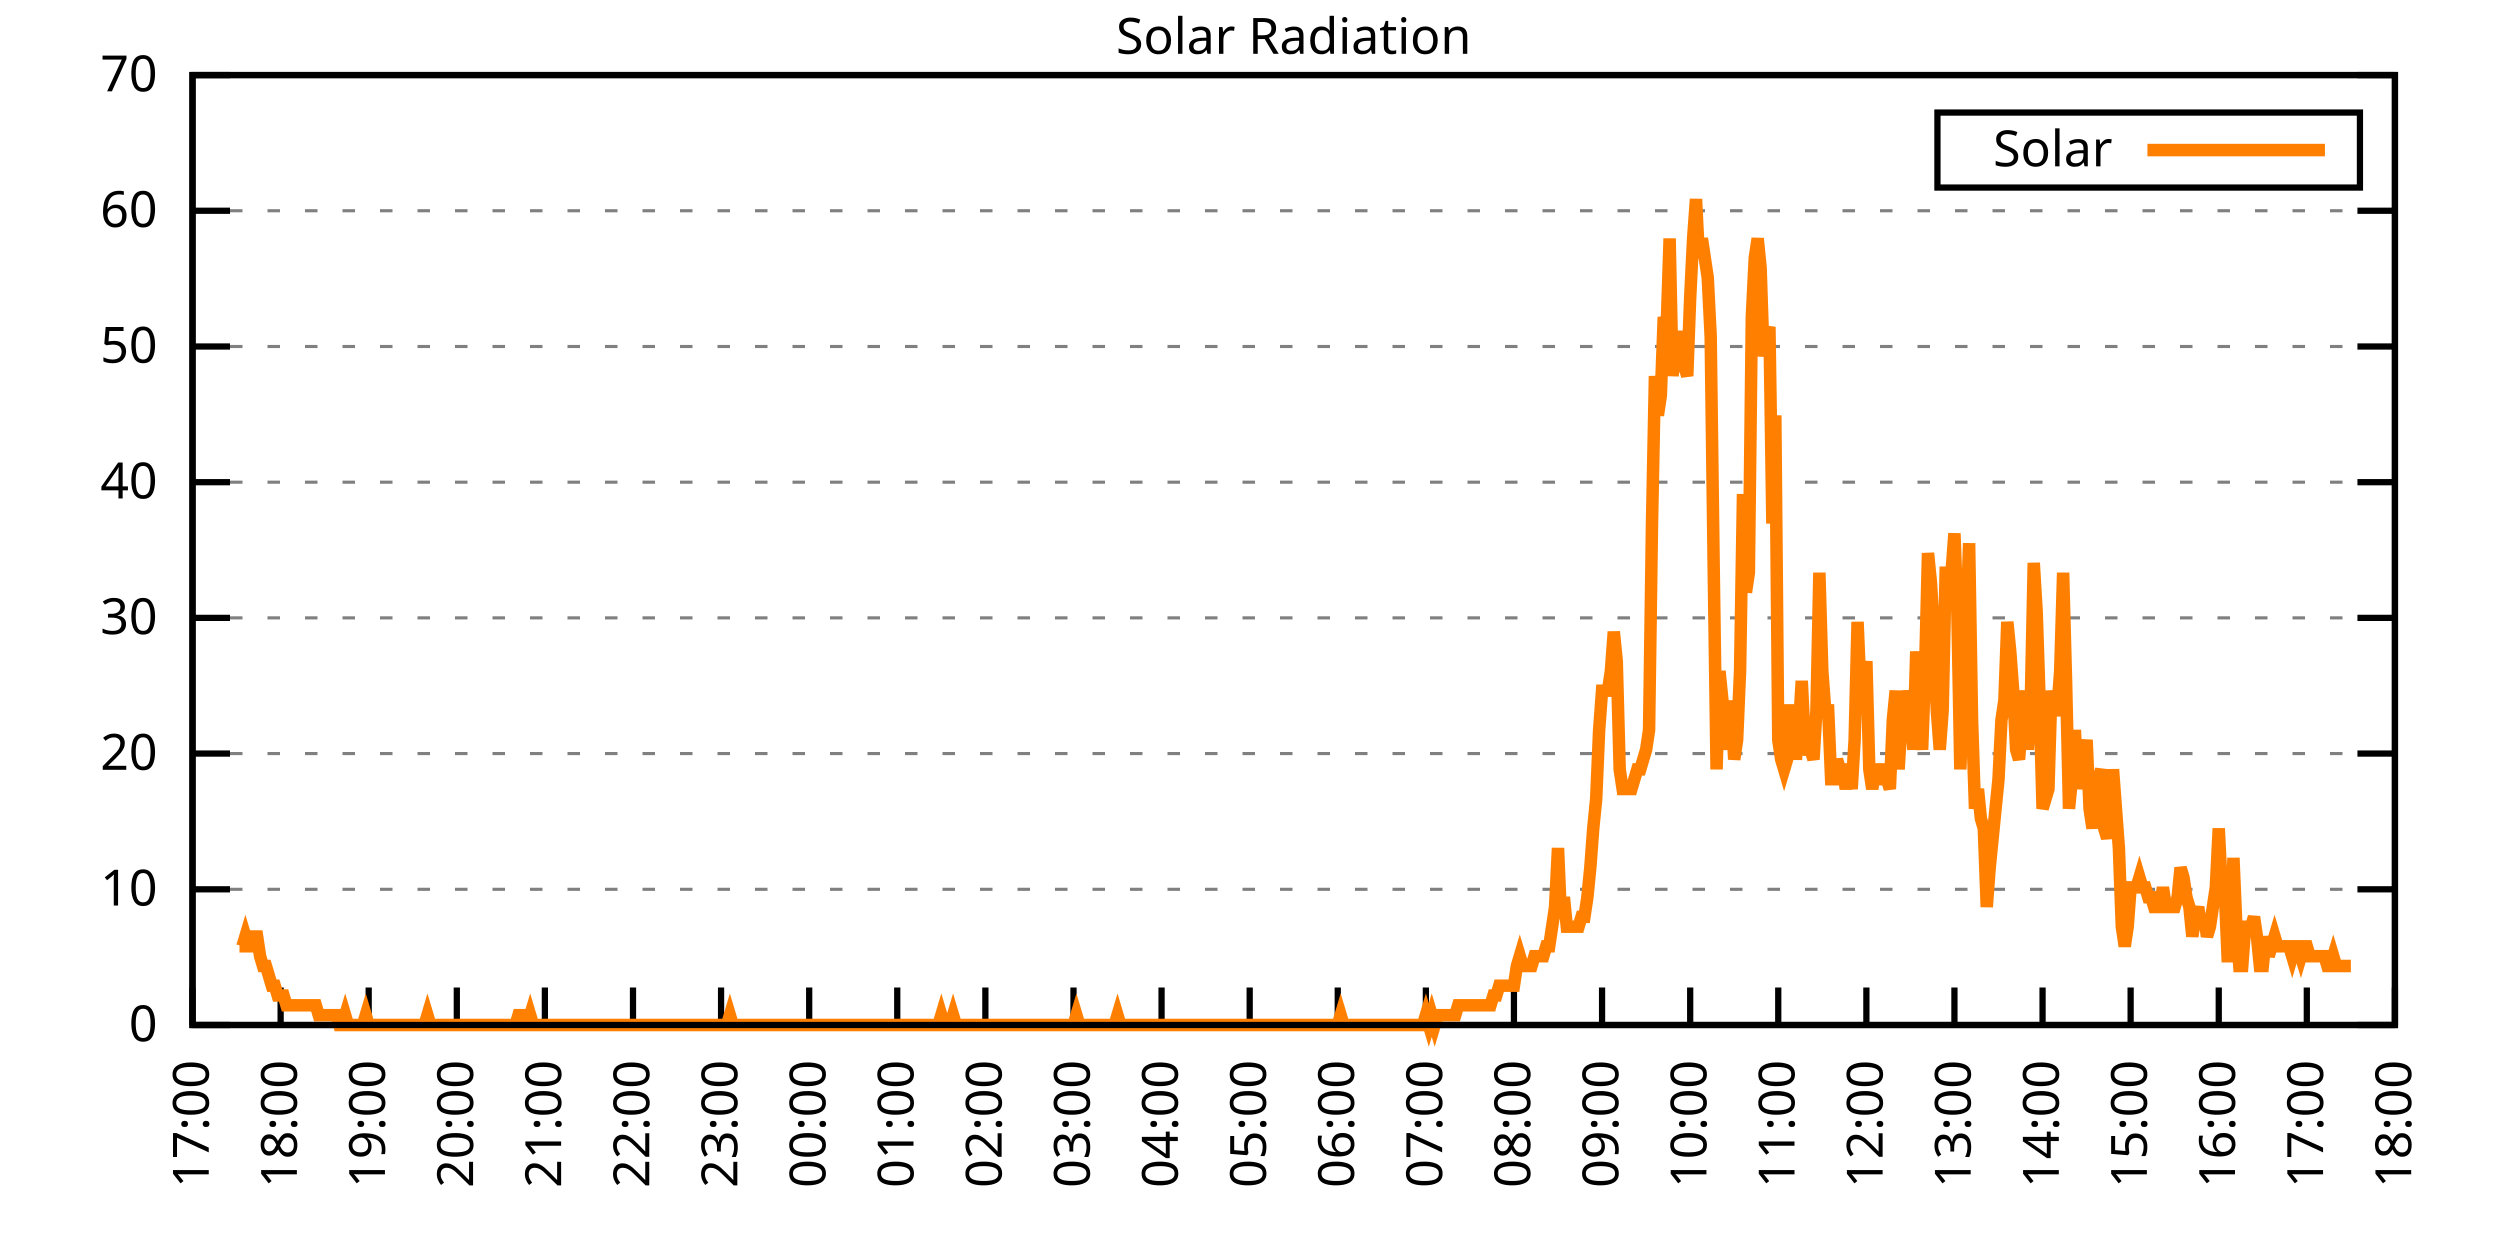
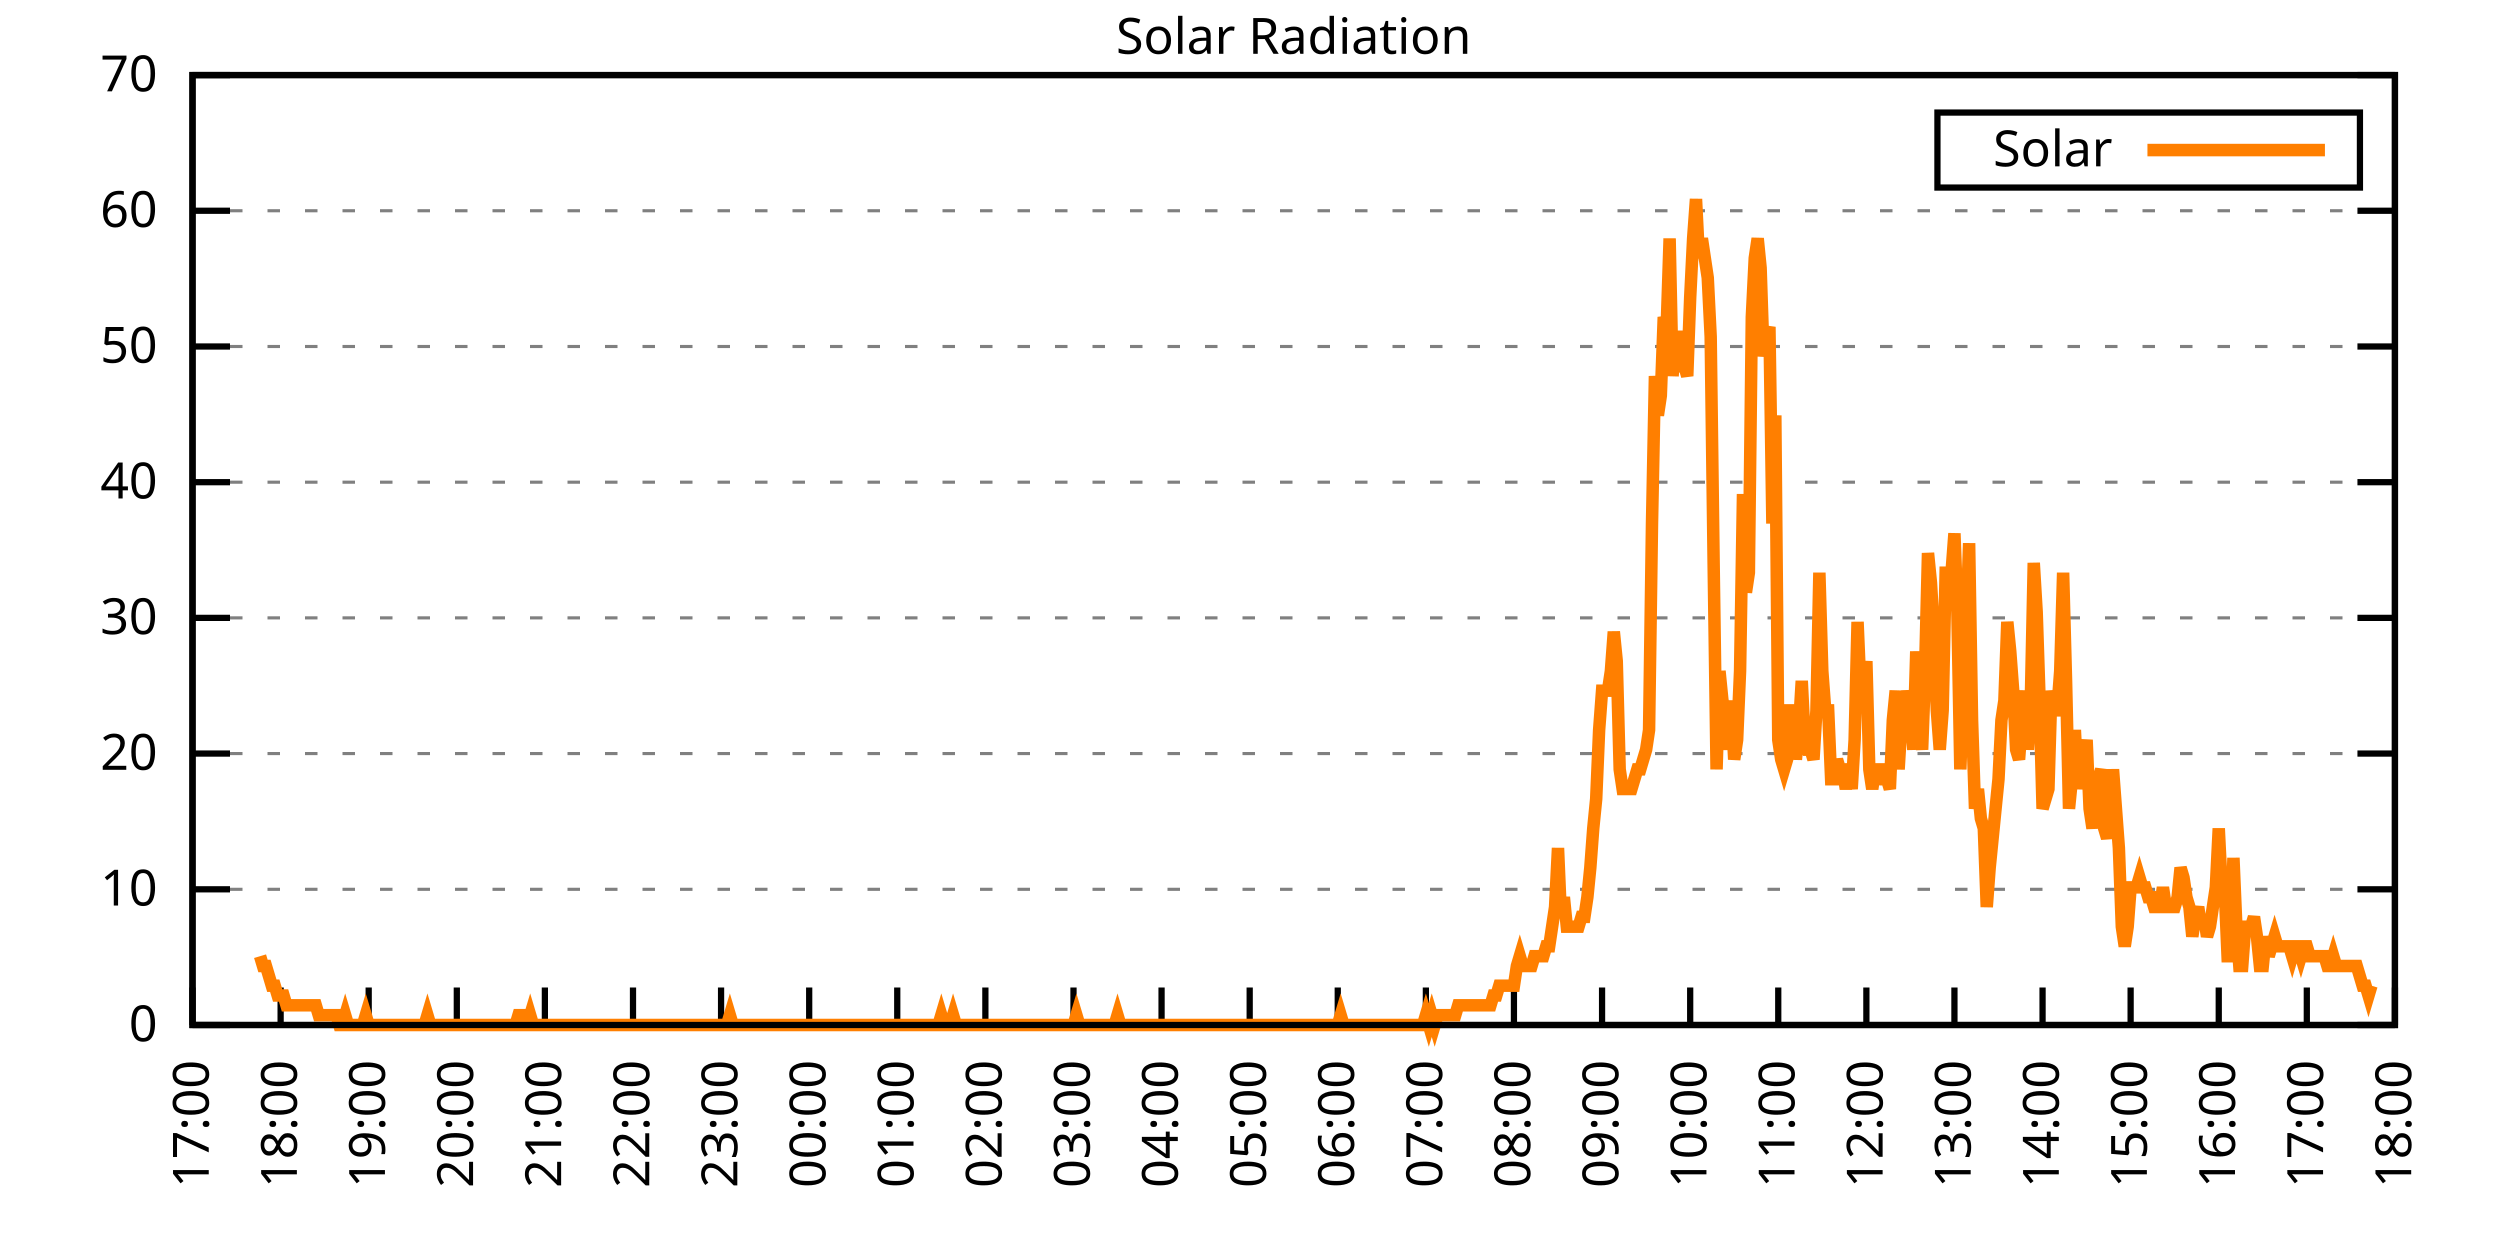
<svg xmlns="http://www.w3.org/2000/svg" xmlns:xlink="http://www.w3.org/1999/xlink" width="400" height="200" viewBox="0 0 400 200">
  <g id="gnuplot_canvas">
    <rect x="0" y="0" width="400" height="200" fill="none" />
    <defs>
      <circle id="gpDot" r="0.5" stroke-width="0.5" stroke="currentColor" />
      <path id="gpPt0" stroke-width="0.333" stroke="currentColor" d="M-1,0 h2 M0,-1 v2" />
      <path id="gpPt1" stroke-width="0.333" stroke="currentColor" d="M-1,-1 L1,1 M1,-1 L-1,1" />
      <path id="gpPt2" stroke-width="0.333" stroke="currentColor" d="M-1,0 L1,0 M0,-1 L0,1 M-1,-1 L1,1 M-1,1 L1,-1" />
      <rect id="gpPt3" stroke-width="0.333" stroke="currentColor" x="-1" y="-1" width="2" height="2" />
      <rect id="gpPt4" stroke-width="0.333" stroke="currentColor" fill="currentColor" x="-1" y="-1" width="2" height="2" />
      <circle id="gpPt5" stroke-width="0.333" stroke="currentColor" cx="0" cy="0" r="1" />
      <use xlink:href="#gpPt5" id="gpPt6" fill="currentColor" stroke="none" />
      <path id="gpPt7" stroke-width="0.333" stroke="currentColor" d="M0,-1.33 L-1.33,0.67 L1.33,0.67 z" />
      <use xlink:href="#gpPt7" id="gpPt8" fill="currentColor" stroke="none" />
      <use xlink:href="#gpPt7" id="gpPt9" stroke="currentColor" transform="rotate(180)" />
      <use xlink:href="#gpPt9" id="gpPt10" fill="currentColor" stroke="none" />
      <use xlink:href="#gpPt3" id="gpPt11" stroke="currentColor" transform="rotate(45)" />
      <use xlink:href="#gpPt11" id="gpPt12" fill="currentColor" stroke="none" />
      <path id="gpPt13" stroke-width="0.333" stroke="currentColor" d="M0,1.330 L1.265,0.411 L0.782,-1.067 L-0.782,-1.076 L-1.265,0.411 z" />
      <use xlink:href="#gpPt13" id="gpPt14" fill="currentColor" stroke="none" />
      <filter id="textbox" filterUnits="objectBoundingBox" x="0" y="0" height="1" width="1">
        <feFlood flood-color="white" flood-opacity="1" result="bgnd" />
        <feComposite in="SourceGraphic" in2="bgnd" operator="atop" />
      </filter>
      <filter id="greybox" filterUnits="objectBoundingBox" x="0" y="0" height="1" width="1">
        <feFlood flood-color="lightgrey" flood-opacity="1" result="grey" />
        <feComposite in="SourceGraphic" in2="grey" operator="atop" />
      </filter>
    </defs>
    <g fill="none" color="white" stroke="currentColor" stroke-width="1.00" stroke-linecap="butt" stroke-linejoin="miter">
</g>
    <g fill="none" color="black" stroke="currentColor" stroke-width="1.00" stroke-linecap="butt" stroke-linejoin="miter">
      <g stroke="none" shape-rendering="crispEdges">
        <polygon fill="rgb(255, 255, 255)" points="30.80,164.00 383.18,164.00 383.18,12.02 30.80,12.02 " />
      </g>
    </g>
    <g fill="none" color="black" stroke="currentColor" stroke-width="1.00" stroke-linecap="butt" stroke-linejoin="miter">
</g>
    <g fill="none" color="black" stroke="black" stroke-width="0.50" stroke-linecap="butt" stroke-linejoin="miter">
</g>
    <g fill="none" color="gray" stroke="currentColor" stroke-width="0.50" stroke-linecap="butt" stroke-linejoin="miter">
      <path stroke="gray" stroke-dasharray="2,4" class="gridline" d="M30.80,164.00 L383.19,164.00  " />
    </g>
    <g fill="none" color="gray" stroke="gray" stroke-width="1.00" stroke-linecap="butt" stroke-linejoin="miter">
</g>
    <g fill="none" color="black" stroke="currentColor" stroke-width="1.00" stroke-linecap="butt" stroke-linejoin="miter">
      <path stroke="black" d="M30.80,164.00 L36.80,164.00 M383.19,164.00 L377.19,164.00  " />
      <g transform="translate(25.20,166.60)" stroke="none" fill="black" font-family="Sans" font-size="8.00" text-anchor="end">
        <text>
          <tspan font-family="Sans"> 0</tspan>
        </text>
      </g>
    </g>
    <g fill="none" color="black" stroke="currentColor" stroke-width="1.00" stroke-linecap="butt" stroke-linejoin="miter">
</g>
    <g fill="none" color="black" stroke="black" stroke-width="0.50" stroke-linecap="butt" stroke-linejoin="miter">
</g>
    <g fill="none" color="gray" stroke="currentColor" stroke-width="0.50" stroke-linecap="butt" stroke-linejoin="miter">
      <path stroke="gray" stroke-dasharray="2,4" class="gridline" d="M30.80,142.29 L383.19,142.29  " />
    </g>
    <g fill="none" color="gray" stroke="gray" stroke-width="1.00" stroke-linecap="butt" stroke-linejoin="miter">
</g>
    <g fill="none" color="black" stroke="currentColor" stroke-width="1.00" stroke-linecap="butt" stroke-linejoin="miter">
      <path stroke="black" d="M30.80,142.29 L36.80,142.29 M383.19,142.29 L377.19,142.29  " />
      <g transform="translate(25.20,144.89)" stroke="none" fill="black" font-family="Sans" font-size="8.00" text-anchor="end">
        <text>
          <tspan font-family="Sans"> 10</tspan>
        </text>
      </g>
    </g>
    <g fill="none" color="black" stroke="currentColor" stroke-width="1.00" stroke-linecap="butt" stroke-linejoin="miter">
</g>
    <g fill="none" color="black" stroke="black" stroke-width="0.50" stroke-linecap="butt" stroke-linejoin="miter">
</g>
    <g fill="none" color="gray" stroke="currentColor" stroke-width="0.50" stroke-linecap="butt" stroke-linejoin="miter">
      <path stroke="gray" stroke-dasharray="2,4" class="gridline" d="M30.80,120.57 L383.19,120.57  " />
    </g>
    <g fill="none" color="gray" stroke="gray" stroke-width="1.00" stroke-linecap="butt" stroke-linejoin="miter">
</g>
    <g fill="none" color="black" stroke="currentColor" stroke-width="1.00" stroke-linecap="butt" stroke-linejoin="miter">
      <path stroke="black" d="M30.80,120.57 L36.80,120.57 M383.19,120.57 L377.19,120.57  " />
      <g transform="translate(25.20,123.17)" stroke="none" fill="black" font-family="Sans" font-size="8.00" text-anchor="end">
        <text>
          <tspan font-family="Sans"> 20</tspan>
        </text>
      </g>
    </g>
    <g fill="none" color="black" stroke="currentColor" stroke-width="1.00" stroke-linecap="butt" stroke-linejoin="miter">
</g>
    <g fill="none" color="black" stroke="black" stroke-width="0.50" stroke-linecap="butt" stroke-linejoin="miter">
</g>
    <g fill="none" color="gray" stroke="currentColor" stroke-width="0.50" stroke-linecap="butt" stroke-linejoin="miter">
      <path stroke="gray" stroke-dasharray="2,4" class="gridline" d="M30.80,98.86 L383.19,98.86  " />
    </g>
    <g fill="none" color="gray" stroke="gray" stroke-width="1.00" stroke-linecap="butt" stroke-linejoin="miter">
</g>
    <g fill="none" color="black" stroke="currentColor" stroke-width="1.00" stroke-linecap="butt" stroke-linejoin="miter">
      <path stroke="black" d="M30.80,98.86 L36.80,98.86 M383.19,98.86 L377.19,98.86  " />
      <g transform="translate(25.20,101.46)" stroke="none" fill="black" font-family="Sans" font-size="8.00" text-anchor="end">
        <text>
          <tspan font-family="Sans"> 30</tspan>
        </text>
      </g>
    </g>
    <g fill="none" color="black" stroke="currentColor" stroke-width="1.00" stroke-linecap="butt" stroke-linejoin="miter">
</g>
    <g fill="none" color="black" stroke="black" stroke-width="0.50" stroke-linecap="butt" stroke-linejoin="miter">
</g>
    <g fill="none" color="gray" stroke="currentColor" stroke-width="0.50" stroke-linecap="butt" stroke-linejoin="miter">
      <path stroke="gray" stroke-dasharray="2,4" class="gridline" d="M30.80,77.15 L383.19,77.15  " />
    </g>
    <g fill="none" color="gray" stroke="gray" stroke-width="1.00" stroke-linecap="butt" stroke-linejoin="miter">
</g>
    <g fill="none" color="black" stroke="currentColor" stroke-width="1.00" stroke-linecap="butt" stroke-linejoin="miter">
      <path stroke="black" d="M30.80,77.15 L36.80,77.15 M383.19,77.15 L377.19,77.15  " />
      <g transform="translate(25.20,79.75)" stroke="none" fill="black" font-family="Sans" font-size="8.00" text-anchor="end">
        <text>
          <tspan font-family="Sans"> 40</tspan>
        </text>
      </g>
    </g>
    <g fill="none" color="black" stroke="currentColor" stroke-width="1.00" stroke-linecap="butt" stroke-linejoin="miter">
</g>
    <g fill="none" color="black" stroke="black" stroke-width="0.50" stroke-linecap="butt" stroke-linejoin="miter">
</g>
    <g fill="none" color="gray" stroke="currentColor" stroke-width="0.50" stroke-linecap="butt" stroke-linejoin="miter">
      <path stroke="gray" stroke-dasharray="2,4" class="gridline" d="M30.80,55.44 L383.19,55.44  " />
    </g>
    <g fill="none" color="gray" stroke="gray" stroke-width="1.00" stroke-linecap="butt" stroke-linejoin="miter">
</g>
    <g fill="none" color="black" stroke="currentColor" stroke-width="1.00" stroke-linecap="butt" stroke-linejoin="miter">
      <path stroke="black" d="M30.80,55.44 L36.80,55.44 M383.19,55.44 L377.19,55.44  " />
      <g transform="translate(25.20,58.04)" stroke="none" fill="black" font-family="Sans" font-size="8.00" text-anchor="end">
        <text>
          <tspan font-family="Sans"> 50</tspan>
        </text>
      </g>
    </g>
    <g fill="none" color="black" stroke="currentColor" stroke-width="1.00" stroke-linecap="butt" stroke-linejoin="miter">
</g>
    <g fill="none" color="black" stroke="black" stroke-width="0.50" stroke-linecap="butt" stroke-linejoin="miter">
</g>
    <g fill="none" color="gray" stroke="currentColor" stroke-width="0.50" stroke-linecap="butt" stroke-linejoin="miter">
      <path stroke="gray" stroke-dasharray="2,4" class="gridline" d="M30.80,33.72 L383.19,33.72  " />
    </g>
    <g fill="none" color="gray" stroke="gray" stroke-width="1.00" stroke-linecap="butt" stroke-linejoin="miter">
</g>
    <g fill="none" color="black" stroke="currentColor" stroke-width="1.00" stroke-linecap="butt" stroke-linejoin="miter">
      <path stroke="black" d="M30.80,33.72 L36.80,33.72 M383.19,33.72 L377.19,33.72  " />
      <g transform="translate(25.20,36.32)" stroke="none" fill="black" font-family="Sans" font-size="8.00" text-anchor="end">
        <text>
          <tspan font-family="Sans"> 60</tspan>
        </text>
      </g>
    </g>
    <g fill="none" color="black" stroke="currentColor" stroke-width="1.00" stroke-linecap="butt" stroke-linejoin="miter">
</g>
    <g fill="none" color="black" stroke="black" stroke-width="0.50" stroke-linecap="butt" stroke-linejoin="miter">
</g>
    <g fill="none" color="gray" stroke="currentColor" stroke-width="0.50" stroke-linecap="butt" stroke-linejoin="miter">
      <path stroke="gray" stroke-dasharray="2,4" class="gridline" d="M30.80,12.01 L383.19,12.01  " />
    </g>
    <g fill="none" color="gray" stroke="gray" stroke-width="1.00" stroke-linecap="butt" stroke-linejoin="miter">
</g>
    <g fill="none" color="black" stroke="currentColor" stroke-width="1.00" stroke-linecap="butt" stroke-linejoin="miter">
      <path stroke="black" d="M30.80,12.01 L36.80,12.01 M383.19,12.01 L377.19,12.01  " />
      <g transform="translate(25.20,14.61)" stroke="none" fill="black" font-family="Sans" font-size="8.00" text-anchor="end">
        <text>
          <tspan font-family="Sans"> 70</tspan>
        </text>
      </g>
    </g>
    <g fill="none" color="black" stroke="currentColor" stroke-width="1.00" stroke-linecap="butt" stroke-linejoin="miter">
      <path stroke="black" d="M30.80,164.00 L30.80,158.00  " />
      <g transform="translate(33.40,169.60) rotate(270.00)" stroke="none" fill="black" font-family="Sans" font-size="8.00" text-anchor="end">
        <text>
          <tspan font-family="Sans">17:00</tspan>
        </text>
      </g>
    </g>
    <g fill="none" color="black" stroke="currentColor" stroke-width="1.00" stroke-linecap="butt" stroke-linejoin="miter">
      <path stroke="black" d="M44.90,164.00 L44.90,158.00  " />
      <g transform="translate(47.50,169.60) rotate(270.00)" stroke="none" fill="black" font-family="Sans" font-size="8.00" text-anchor="end">
        <text>
          <tspan font-family="Sans">18:00</tspan>
        </text>
      </g>
    </g>
    <g fill="none" color="black" stroke="currentColor" stroke-width="1.00" stroke-linecap="butt" stroke-linejoin="miter">
      <path stroke="black" d="M58.99,164.00 L58.99,158.00  " />
      <g transform="translate(61.59,169.60) rotate(270.00)" stroke="none" fill="black" font-family="Sans" font-size="8.00" text-anchor="end">
        <text>
          <tspan font-family="Sans">19:00</tspan>
        </text>
      </g>
    </g>
    <g fill="none" color="black" stroke="currentColor" stroke-width="1.00" stroke-linecap="butt" stroke-linejoin="miter">
      <path stroke="black" d="M73.09,164.00 L73.09,158.00  " />
      <g transform="translate(75.69,169.60) rotate(270.00)" stroke="none" fill="black" font-family="Sans" font-size="8.00" text-anchor="end">
        <text>
          <tspan font-family="Sans">20:00</tspan>
        </text>
      </g>
    </g>
    <g fill="none" color="black" stroke="currentColor" stroke-width="1.00" stroke-linecap="butt" stroke-linejoin="miter">
      <path stroke="black" d="M87.18,164.00 L87.18,158.00  " />
      <g transform="translate(89.78,169.60) rotate(270.00)" stroke="none" fill="black" font-family="Sans" font-size="8.00" text-anchor="end">
        <text>
          <tspan font-family="Sans">21:00</tspan>
        </text>
      </g>
    </g>
    <g fill="none" color="black" stroke="currentColor" stroke-width="1.00" stroke-linecap="butt" stroke-linejoin="miter">
      <path stroke="black" d="M101.28,164.00 L101.28,158.00  " />
      <g transform="translate(103.88,169.60) rotate(270.00)" stroke="none" fill="black" font-family="Sans" font-size="8.00" text-anchor="end">
        <text>
          <tspan font-family="Sans">22:00</tspan>
        </text>
      </g>
    </g>
    <g fill="none" color="black" stroke="currentColor" stroke-width="1.00" stroke-linecap="butt" stroke-linejoin="miter">
      <path stroke="black" d="M115.37,164.00 L115.37,158.00  " />
      <g transform="translate(117.97,169.60) rotate(270.00)" stroke="none" fill="black" font-family="Sans" font-size="8.00" text-anchor="end">
        <text>
          <tspan font-family="Sans">23:00</tspan>
        </text>
      </g>
    </g>
    <g fill="none" color="black" stroke="currentColor" stroke-width="1.00" stroke-linecap="butt" stroke-linejoin="miter">
      <path stroke="black" d="M129.47,164.00 L129.47,158.00  " />
      <g transform="translate(132.07,169.60) rotate(270.00)" stroke="none" fill="black" font-family="Sans" font-size="8.00" text-anchor="end">
        <text>
          <tspan font-family="Sans">00:00</tspan>
        </text>
      </g>
    </g>
    <g fill="none" color="black" stroke="currentColor" stroke-width="1.00" stroke-linecap="butt" stroke-linejoin="miter">
      <path stroke="black" d="M143.56,164.00 L143.56,158.00  " />
      <g transform="translate(146.16,169.60) rotate(270.00)" stroke="none" fill="black" font-family="Sans" font-size="8.00" text-anchor="end">
        <text>
          <tspan font-family="Sans">01:00</tspan>
        </text>
      </g>
    </g>
    <g fill="none" color="black" stroke="currentColor" stroke-width="1.00" stroke-linecap="butt" stroke-linejoin="miter">
      <path stroke="black" d="M157.66,164.00 L157.66,158.00  " />
      <g transform="translate(160.26,169.60) rotate(270.00)" stroke="none" fill="black" font-family="Sans" font-size="8.00" text-anchor="end">
        <text>
          <tspan font-family="Sans">02:00</tspan>
        </text>
      </g>
    </g>
    <g fill="none" color="black" stroke="currentColor" stroke-width="1.00" stroke-linecap="butt" stroke-linejoin="miter">
      <path stroke="black" d="M171.76,164.00 L171.76,158.00  " />
      <g transform="translate(174.36,169.60) rotate(270.00)" stroke="none" fill="black" font-family="Sans" font-size="8.00" text-anchor="end">
        <text>
          <tspan font-family="Sans">03:00</tspan>
        </text>
      </g>
    </g>
    <g fill="none" color="black" stroke="currentColor" stroke-width="1.00" stroke-linecap="butt" stroke-linejoin="miter">
      <path stroke="black" d="M185.85,164.00 L185.85,158.00  " />
      <g transform="translate(188.45,169.60) rotate(270.00)" stroke="none" fill="black" font-family="Sans" font-size="8.00" text-anchor="end">
        <text>
          <tspan font-family="Sans">04:00</tspan>
        </text>
      </g>
    </g>
    <g fill="none" color="black" stroke="currentColor" stroke-width="1.00" stroke-linecap="butt" stroke-linejoin="miter">
      <path stroke="black" d="M199.95,164.00 L199.95,158.00  " />
      <g transform="translate(202.55,169.60) rotate(270.00)" stroke="none" fill="black" font-family="Sans" font-size="8.00" text-anchor="end">
        <text>
          <tspan font-family="Sans">05:00</tspan>
        </text>
      </g>
    </g>
    <g fill="none" color="black" stroke="currentColor" stroke-width="1.00" stroke-linecap="butt" stroke-linejoin="miter">
      <path stroke="black" d="M214.04,164.00 L214.04,158.00  " />
      <g transform="translate(216.64,169.60) rotate(270.00)" stroke="none" fill="black" font-family="Sans" font-size="8.00" text-anchor="end">
        <text>
          <tspan font-family="Sans">06:00</tspan>
        </text>
      </g>
    </g>
    <g fill="none" color="black" stroke="currentColor" stroke-width="1.00" stroke-linecap="butt" stroke-linejoin="miter">
      <path stroke="black" d="M228.14,164.00 L228.14,158.00  " />
      <g transform="translate(230.74,169.60) rotate(270.00)" stroke="none" fill="black" font-family="Sans" font-size="8.00" text-anchor="end">
        <text>
          <tspan font-family="Sans">07:00</tspan>
        </text>
      </g>
    </g>
    <g fill="none" color="black" stroke="currentColor" stroke-width="1.00" stroke-linecap="butt" stroke-linejoin="miter">
      <path stroke="black" d="M242.23,164.00 L242.23,158.00  " />
      <g transform="translate(244.83,169.60) rotate(270.00)" stroke="none" fill="black" font-family="Sans" font-size="8.00" text-anchor="end">
        <text>
          <tspan font-family="Sans">08:00</tspan>
        </text>
      </g>
    </g>
    <g fill="none" color="black" stroke="currentColor" stroke-width="1.00" stroke-linecap="butt" stroke-linejoin="miter">
      <path stroke="black" d="M256.33,164.00 L256.33,158.00  " />
      <g transform="translate(258.93,169.60) rotate(270.00)" stroke="none" fill="black" font-family="Sans" font-size="8.00" text-anchor="end">
        <text>
          <tspan font-family="Sans">09:00</tspan>
        </text>
      </g>
    </g>
    <g fill="none" color="black" stroke="currentColor" stroke-width="1.00" stroke-linecap="butt" stroke-linejoin="miter">
      <path stroke="black" d="M270.43,164.00 L270.43,158.00  " />
      <g transform="translate(273.03,169.60) rotate(270.00)" stroke="none" fill="black" font-family="Sans" font-size="8.00" text-anchor="end">
        <text>
          <tspan font-family="Sans">10:00</tspan>
        </text>
      </g>
    </g>
    <g fill="none" color="black" stroke="currentColor" stroke-width="1.00" stroke-linecap="butt" stroke-linejoin="miter">
      <path stroke="black" d="M284.52,164.00 L284.52,158.00  " />
      <g transform="translate(287.12,169.60) rotate(270.00)" stroke="none" fill="black" font-family="Sans" font-size="8.00" text-anchor="end">
        <text>
          <tspan font-family="Sans">11:00</tspan>
        </text>
      </g>
    </g>
    <g fill="none" color="black" stroke="currentColor" stroke-width="1.00" stroke-linecap="butt" stroke-linejoin="miter">
      <path stroke="black" d="M298.62,164.00 L298.62,158.00  " />
      <g transform="translate(301.22,169.60) rotate(270.00)" stroke="none" fill="black" font-family="Sans" font-size="8.00" text-anchor="end">
        <text>
          <tspan font-family="Sans">12:00</tspan>
        </text>
      </g>
    </g>
    <g fill="none" color="black" stroke="currentColor" stroke-width="1.00" stroke-linecap="butt" stroke-linejoin="miter">
      <path stroke="black" d="M312.71,164.00 L312.71,158.00  " />
      <g transform="translate(315.31,169.60) rotate(270.00)" stroke="none" fill="black" font-family="Sans" font-size="8.00" text-anchor="end">
        <text>
          <tspan font-family="Sans">13:00</tspan>
        </text>
      </g>
    </g>
    <g fill="none" color="black" stroke="currentColor" stroke-width="1.00" stroke-linecap="butt" stroke-linejoin="miter">
      <path stroke="black" d="M326.81,164.00 L326.81,158.00  " />
      <g transform="translate(329.41,169.60) rotate(270.00)" stroke="none" fill="black" font-family="Sans" font-size="8.00" text-anchor="end">
        <text>
          <tspan font-family="Sans">14:00</tspan>
        </text>
      </g>
    </g>
    <g fill="none" color="black" stroke="currentColor" stroke-width="1.00" stroke-linecap="butt" stroke-linejoin="miter">
      <path stroke="black" d="M340.90,164.00 L340.90,158.00  " />
      <g transform="translate(343.50,169.60) rotate(270.00)" stroke="none" fill="black" font-family="Sans" font-size="8.00" text-anchor="end">
        <text>
          <tspan font-family="Sans">15:00</tspan>
        </text>
      </g>
    </g>
    <g fill="none" color="black" stroke="currentColor" stroke-width="1.00" stroke-linecap="butt" stroke-linejoin="miter">
      <path stroke="black" d="M355.00,164.00 L355.00,158.00  " />
      <g transform="translate(357.60,169.60) rotate(270.00)" stroke="none" fill="black" font-family="Sans" font-size="8.00" text-anchor="end">
        <text>
          <tspan font-family="Sans">16:00</tspan>
        </text>
      </g>
    </g>
    <g fill="none" color="black" stroke="currentColor" stroke-width="1.00" stroke-linecap="butt" stroke-linejoin="miter">
      <path stroke="black" d="M369.09,164.00 L369.09,158.00  " />
      <g transform="translate(371.69,169.60) rotate(270.00)" stroke="none" fill="black" font-family="Sans" font-size="8.00" text-anchor="end">
        <text>
          <tspan font-family="Sans">17:00</tspan>
        </text>
      </g>
    </g>
    <g fill="none" color="black" stroke="currentColor" stroke-width="1.00" stroke-linecap="butt" stroke-linejoin="miter">
      <path stroke="black" d="M383.19,164.00 L383.19,158.00  " />
      <g transform="translate(385.79,169.60) rotate(270.00)" stroke="none" fill="black" font-family="Sans" font-size="8.00" text-anchor="end">
        <text>
          <tspan font-family="Sans">18:00</tspan>
        </text>
      </g>
    </g>
    <g fill="none" color="black" stroke="currentColor" stroke-width="1.00" stroke-linecap="butt" stroke-linejoin="miter">
</g>
    <g fill="none" color="black" stroke="currentColor" stroke-width="1.00" stroke-linecap="butt" stroke-linejoin="miter">
      <path stroke="black" d="M30.80,12.01 L30.80,164.00 L383.19,164.00 L383.19,12.01 L30.80,12.01 Z  " />
    </g>
    <g fill="none" color="black" stroke="currentColor" stroke-width="1.00" stroke-linecap="butt" stroke-linejoin="miter">
</g>
    <g fill="none" color="black" stroke="currentColor" stroke-width="1.00" stroke-linecap="butt" stroke-linejoin="miter">
      <path stroke="black" d="M309.99,30.01 L309.99,18.01 L377.59,18.01 L377.59,30.01 L309.99,30.01 Z  " />
    </g>
    <g id="Solar_Radiation_plot_1">
      <g fill="none" color="white" stroke="black" stroke-width="2.00" stroke-linecap="butt" stroke-linejoin="miter">
</g>
      <g fill="none" color="black" stroke="currentColor" stroke-width="2.00" stroke-linecap="butt" stroke-linejoin="miter">
        <g transform="translate(337.99,26.61)" stroke="none" fill="black" font-family="Sans" font-size="8.00" text-anchor="end">
          <text>
            <tspan font-family="Sans">Solar</tspan>
          </text>
        </g>
      </g>
      <g fill="none" color="black" stroke="currentColor" stroke-width="2.00" stroke-linecap="butt" stroke-linejoin="miter">
-         <path stroke="rgb(255, 127,   0)" d="M343.59,24.01 L371.99,24.01 M38.32,151.41 L38.79,151.41 L39.26,149.84 L39.73,151.41 L40.20,151.41 L40.67,149.84   L41.14,149.84 L41.61,152.99 L42.08,154.56 L42.55,154.56 L43.02,156.13 L43.49,157.71 L43.96,157.71 L44.43,159.28   L44.90,159.28 L45.37,159.28 L45.84,160.85 L46.31,160.85 L46.78,160.85 L47.24,160.85 L47.71,160.85 L48.18,160.85   L48.65,160.85 L49.12,160.85 L49.59,160.85 L50.06,160.85 L50.53,160.85 L51.00,162.43 L51.47,162.43 L51.94,162.43   L52.41,162.43 L52.88,162.43 L53.35,162.43 L53.82,162.43 L54.29,164.00 L54.76,164.00 L55.23,162.43 L55.70,164.00   L56.17,164.00 L56.64,164.00 L57.11,164.00 L57.58,164.00 L58.05,164.00 L58.52,162.43 L58.99,164.00 L59.46,164.00   L59.93,164.00 L60.40,164.00 L60.87,164.00 L61.34,164.00 L61.81,164.00 L62.28,164.00 L62.75,164.00 L63.22,164.00   L63.69,164.00 L64.16,164.00 L64.63,164.00 L65.10,164.00 L65.57,164.00 L66.04,164.00 L66.51,164.00 L66.98,164.00   L67.45,164.00 L67.92,164.00 L68.39,162.43 L68.86,164.00 L69.33,164.00 L69.80,164.00 L70.27,164.00 L70.74,164.00   L71.21,164.00 L71.68,164.00 L72.15,164.00 L72.62,164.00 L73.09,164.00 L73.56,164.00 L74.03,164.00 L74.50,164.00   L74.97,164.00 L75.44,164.00 L75.91,164.00 L76.38,164.00 L76.85,164.00 L77.32,164.00 L77.79,164.00 L78.26,164.00   L78.73,164.00 L79.19,164.00 L79.66,164.00 L80.13,164.00 L80.60,164.00 L81.07,164.00 L81.54,164.00 L82.01,164.00   L82.48,164.00 L82.95,162.43 L83.42,162.43 L83.89,164.00 L84.36,164.00 L84.83,162.43 L85.30,164.00 L85.77,164.00   L86.24,164.00 L86.71,164.00 L87.18,164.00 L87.65,164.00 L88.12,164.00 L88.59,164.00 L89.06,164.00 L89.53,164.00   L90.00,164.00 L90.47,164.00 L90.94,164.00 L91.41,164.00 L91.88,164.00 L92.35,164.00 L92.82,164.00 L93.29,164.00   L93.76,164.00 L94.23,164.00 L94.70,164.00 L95.17,164.00 L95.64,164.00 L96.11,164.00 L96.58,164.00 L97.05,164.00   L97.52,164.00 L97.99,164.00 L98.46,164.00 L98.93,164.00 L99.40,164.00 L99.87,164.00 L100.34,164.00 L100.81,164.00   L101.28,164.00 L101.75,164.00 L102.22,164.00 L102.69,164.00 L103.16,164.00 L103.63,164.00 L104.10,164.00 L104.57,164.00   L105.04,164.00 L105.51,164.00 L105.98,164.00 L106.45,164.00 L106.92,164.00 L107.39,164.00 L107.86,164.00 L108.33,164.00   L108.80,164.00 L109.27,164.00 L109.74,164.00 L110.21,164.00 L110.68,164.00 L111.14,164.00 L111.61,164.00 L112.08,164.00   L112.55,164.00 L113.02,164.00 L113.49,164.00 L113.96,164.00 L114.43,164.00 L114.90,164.00 L115.37,164.00 L115.84,164.00   L116.31,164.00 L116.78,162.43 L117.25,164.00 L117.72,164.00 L118.19,164.00 L118.66,164.00 L119.13,164.00 L119.60,164.00   L120.07,164.00 L120.54,164.00 L121.01,164.00 L121.48,164.00 L121.95,164.00 L122.42,164.00 L122.89,164.00 L123.36,164.00   L123.83,164.00 L124.30,164.00 L124.77,164.00 L125.24,164.00 L125.71,164.00 L126.18,164.00 L126.65,164.00 L127.12,164.00   L127.59,164.00 L128.06,164.00 L128.53,164.00 L129.00,164.00 L129.47,164.00 L129.94,164.00 L130.41,164.00 L130.88,164.00   L131.35,164.00 L131.82,164.00 L132.29,164.00 L132.76,164.00 L133.23,164.00 L133.70,164.00 L134.17,164.00 L134.64,164.00   L135.11,164.00 L135.58,164.00 L136.05,164.00 L136.52,164.00 L136.99,164.00 L137.46,164.00 L137.93,164.00 L138.40,164.00   L138.87,164.00 L139.34,164.00 L139.81,164.00 L140.28,164.00 L140.75,164.00 L141.22,164.00 L141.69,164.00 L142.16,164.00   L142.63,164.00 L143.09,164.00 L143.56,164.00 L144.03,164.00 L144.50,164.00 L144.97,164.00 L145.44,164.00 L145.91,164.00   L146.38,164.00 L146.85,164.00 L147.32,164.00 L147.79,164.00 L148.26,164.00 L148.73,164.00 L149.20,164.00 L149.67,164.00   L150.14,164.00 L150.61,162.43 L151.08,164.00 L151.55,164.00 L152.02,164.00 L152.49,162.43 L152.96,164.00 L153.43,164.00   L153.90,164.00 L154.37,164.00 L154.84,164.00 L155.31,164.00 L155.78,164.00 L156.25,164.00 L156.72,164.00 L157.19,164.00   L157.66,164.00 L158.13,164.00 L158.60,164.00 L159.07,164.00 L159.54,164.00 L160.01,164.00 L160.48,164.00 L160.95,164.00   L161.42,164.00 L161.89,164.00 L162.36,164.00 L162.83,164.00 L163.30,164.00 L163.77,164.00 L164.24,164.00 L164.71,164.00   L165.18,164.00 L165.65,164.00 L166.12,164.00 L166.59,164.00 L167.06,164.00 L167.53,164.00 L168.00,164.00 L168.47,164.00   L168.94,164.00 L169.41,164.00 L169.88,164.00 L170.35,164.00 L170.82,164.00 L171.29,164.00 L171.76,164.00 L172.23,162.43   L172.70,164.00 L173.17,164.00 L173.64,164.00 L174.11,164.00 L174.58,164.00 L175.04,164.00 L175.51,164.00 L175.98,164.00   L176.45,164.00 L176.92,164.00 L177.39,164.00 L177.86,164.00 L178.33,164.00 L178.80,162.43 L179.27,164.00 L179.74,164.00   L180.21,164.00 L180.68,164.00 L181.15,164.00 L181.62,164.00 L182.09,164.00 L182.56,164.00 L183.03,164.00 L183.50,164.00   L183.97,164.00 L184.44,164.00 L184.91,164.00 L185.38,164.00 L185.85,164.00 L186.32,164.00 L186.79,164.00 L187.26,164.00   L187.73,164.00 L188.20,164.00 L188.67,164.00 L189.14,164.00 L189.61,164.00 L190.08,164.00 L190.55,164.00 L191.02,164.00   L191.49,164.00 L191.96,164.00 L192.43,164.00 L192.90,164.00 L193.37,164.00 L193.84,164.00 L194.31,164.00 L194.78,164.00   L195.25,164.00 L195.72,164.00 L196.19,164.00 L196.66,164.00 L197.13,164.00 L197.60,164.00 L198.07,164.00 L198.54,164.00   L199.01,164.00 L199.48,164.00 L199.95,164.00 L200.42,164.00 L200.89,164.00 L201.36,164.00 L201.83,164.00 L202.30,164.00   L202.77,164.00 L203.24,164.00 L203.71,164.00 L204.18,164.00 L204.65,164.00 L205.12,164.00 L205.59,164.00 L206.06,164.00   L206.53,164.00 L207.00,164.00 L207.46,164.00 L207.93,164.00 L208.40,164.00 L208.87,164.00 L209.34,164.00 L209.81,164.00   L210.28,164.00 L210.75,164.00 L211.22,164.00 L211.69,164.00 L212.16,164.00 L212.63,164.00 L213.10,164.00 L213.57,164.00   L214.04,164.00 L214.51,162.43 L214.98,164.00 L215.45,164.00 L215.92,164.00 L216.39,164.00 L216.86,164.00 L217.33,164.00   L217.80,164.00 L218.27,164.00 L218.74,164.00 L219.21,164.00 L219.68,164.00 L220.15,164.00 L220.62,164.00 L221.09,164.00   L221.56,164.00 L222.03,164.00 L222.50,164.00 L222.97,164.00 L223.44,164.00 L223.91,164.00 L224.38,164.00 L224.85,164.00   L225.32,164.00 L225.79,164.00 L226.26,164.00 L226.73,164.00 L227.20,164.00 L227.67,164.00 L228.14,162.43 L228.61,164.00   L229.08,162.43 L229.55,164.00 L230.02,162.43 L230.49,162.43 L230.96,162.43 L231.43,162.43 L231.90,162.43 L232.37,162.43   L232.84,162.43 L233.31,160.85 L233.78,160.85 L234.25,160.85 L234.72,160.85 L235.19,160.85 L235.66,160.85 L236.13,160.85   L236.60,160.85 L237.07,160.85 L237.54,160.85 L238.01,160.85 L238.48,160.85 L238.95,159.28 L239.41,159.28 L239.88,157.71   L240.35,157.71 L240.82,157.71 L241.29,157.71 L241.76,157.71 L242.23,157.71 L242.70,154.56 L243.17,152.99 L243.64,154.56   L244.11,154.56 L244.58,154.56 L245.05,154.56 L245.52,152.99 L245.99,152.99 L246.46,152.99 L246.93,152.99 L247.40,151.41   L247.87,151.41 L248.34,148.27 L248.81,145.12 L249.28,135.68 L249.75,146.70 L250.22,143.55 L250.69,148.27 L251.16,148.27   L251.63,148.27 L252.10,148.27 L252.57,148.27 L253.04,146.70 L253.51,146.70 L253.98,143.55 L254.45,138.83 L254.92,132.54   L255.39,127.82 L255.86,116.80 L256.33,110.51 L256.80,110.51 L257.27,110.51 L257.74,107.37 L258.21,101.07 L258.68,105.79   L259.15,123.10 L259.62,126.24 L260.09,126.24 L260.56,126.24 L261.03,126.24 L261.50,124.67 L261.97,123.10 L262.44,123.10   L262.91,121.52 L263.38,119.95 L263.85,116.80 L264.32,83.77 L264.79,60.17 L265.26,66.46 L265.73,63.32 L266.20,50.73   L266.67,52.30 L267.14,38.15 L267.61,60.17 L268.08,53.88 L268.55,53.88 L269.02,58.60 L269.49,58.60 L269.96,60.17   L270.43,47.58 L270.90,38.15 L271.36,31.85 L271.83,41.29 L272.30,38.15 L272.77,41.29 L273.24,44.44 L273.71,53.88   L274.18,90.06 L274.65,123.10 L275.12,107.37 L275.59,112.09 L276.06,113.66 L276.53,119.95 L277.00,112.09 L277.47,121.52   L277.94,118.38 L278.41,107.37 L278.88,79.05 L279.35,94.78 L279.82,91.63 L280.29,50.73 L280.76,41.29 L281.23,38.15   L281.70,42.87 L282.17,57.02 L282.64,53.88 L283.11,52.30 L283.58,83.77 L284.05,66.46 L284.52,118.38 L284.99,121.52   L285.46,123.10 L285.93,121.52 L286.40,113.66 L286.87,113.66 L287.34,121.52 L287.81,116.80 L288.28,108.94 L288.75,118.38   L289.22,119.95 L289.69,119.95 L290.16,121.52 L290.63,113.66 L291.10,91.63 L291.57,107.37 L292.04,113.66 L292.51,113.66   L292.98,124.67 L293.45,124.67 L293.92,121.52 L294.39,123.10 L294.86,123.10 L295.33,126.24 L295.80,123.10 L296.27,126.24   L296.74,118.38 L297.21,99.50 L297.68,110.51 L298.15,110.51 L298.62,105.79 L299.09,123.10 L299.56,126.24 L300.03,123.10   L300.50,123.10 L300.97,123.10 L301.44,124.67 L301.91,124.67 L302.38,126.24 L302.85,115.23 L303.31,110.51 L303.78,123.10   L304.25,115.23 L304.72,116.80 L305.19,110.51 L305.66,113.66 L306.13,119.95 L306.60,104.22 L307.07,115.23 L307.54,119.95   L308.01,107.37 L308.48,88.49 L308.95,93.21 L309.42,101.07 L309.89,113.66 L310.36,119.95 L310.83,113.66 L311.30,91.63   L311.77,91.63 L312.24,91.63 L312.71,85.34 L313.18,97.93 L313.65,123.10 L314.12,110.51 L314.59,101.07 L315.06,86.91   L315.53,115.23 L316.00,129.39 L316.47,126.24 L316.94,130.96 L317.41,132.54 L317.88,145.12 L318.35,138.83 L318.82,134.11   L319.29,129.39 L319.76,124.67 L320.23,115.23 L320.70,112.09 L321.17,99.50 L321.64,104.22 L322.11,110.51 L322.58,119.95   L323.05,121.52 L323.52,115.23 L323.99,110.51 L324.46,119.95 L324.93,112.09 L325.40,90.06 L325.87,97.93 L326.34,112.09   L326.81,129.39 L327.28,127.82 L327.75,126.24 L328.22,110.51 L328.69,113.66 L329.16,113.66 L329.63,107.37 L330.10,91.63   L330.57,108.94 L331.04,129.39 L331.51,124.67 L331.98,116.80 L332.45,126.24 L332.92,121.52 L333.39,121.52 L333.86,118.38   L334.33,129.39 L334.80,132.54 L335.26,126.24 L335.73,124.67 L336.20,123.10 L336.67,132.54 L337.14,134.11 L337.61,130.96   L338.08,123.10 L338.55,129.39 L339.02,135.68 L339.49,148.27 L339.96,151.41 L340.43,148.27 L340.90,141.98 L341.37,141.98   L341.84,141.98 L342.31,140.40 L342.78,141.98 L343.25,141.98 L343.72,143.55 L344.19,143.55 L344.66,145.12 L345.13,145.12   L345.60,145.12 L346.07,141.98 L346.54,145.12 L347.01,145.12 L347.48,145.12 L347.95,145.12 L348.42,143.55 L348.89,138.83   L349.36,140.40 L349.83,143.55 L350.30,145.12 L350.77,149.84 L351.24,146.70 L351.71,145.12 L352.18,148.27 L352.65,146.70   L353.12,149.84 L353.59,148.27 L354.06,145.12 L354.53,141.98 L355.00,132.54 L355.47,141.98 L355.94,141.98 L356.41,152.99   L356.88,152.99 L357.35,137.26 L357.82,148.27 L358.29,154.56 L358.76,154.56 L359.23,148.27 L359.70,148.27 L360.17,148.27   L360.64,146.70 L361.11,149.84 L361.58,154.56 L362.05,154.56 L362.52,149.84 L362.99,152.99 L363.46,151.41 L363.93,149.84   L364.40,151.41 L364.87,151.41 L365.34,151.41 L365.81,151.41 L366.28,151.41 L366.75,152.99 L367.21,151.41 L367.68,151.41   L368.15,152.99 L368.62,151.41 L369.09,151.41 L369.56,152.99 L370.03,152.99 L370.50,152.99 L370.97,152.99 L371.44,152.99   L371.91,152.99 L372.38,154.56 L372.85,154.56 L373.32,152.99 L373.79,154.56 L374.26,154.56 L374.73,154.56 L375.20,154.56   L375.67,154.56 L376.14,154.56  " />
+         <path stroke="rgb(255, 127,   0)" d="M343.59,24.01 L371.99,24.01 M41.61,152.99 L42.08,154.56 L42.55,154.56 L43.02,156.13 L43.49,157.71 L43.96,157.71   L44.43,159.28 L44.90,159.28 L45.37,159.28 L45.84,160.85 L46.31,160.85 L46.78,160.85 L47.24,160.85 L47.71,160.85   L48.18,160.85 L48.65,160.85 L49.12,160.85 L49.59,160.85 L50.06,160.85 L50.53,160.85 L51.00,162.43 L51.47,162.43   L51.94,162.43 L52.41,162.43 L52.88,162.43 L53.35,162.43 L53.82,162.43 L54.29,164.00 L54.76,164.00 L55.23,162.43   L55.70,164.00 L56.17,164.00 L56.64,164.00 L57.11,164.00 L57.58,164.00 L58.05,164.00 L58.52,162.43 L58.99,164.00   L59.46,164.00 L59.93,164.00 L60.40,164.00 L60.87,164.00 L61.34,164.00 L61.81,164.00 L62.28,164.00 L62.75,164.00   L63.22,164.00 L63.69,164.00 L64.16,164.00 L64.63,164.00 L65.10,164.00 L65.57,164.00 L66.04,164.00 L66.51,164.00   L66.98,164.00 L67.45,164.00 L67.92,164.00 L68.39,162.43 L68.86,164.00 L69.33,164.00 L69.80,164.00 L70.27,164.00   L70.74,164.00 L71.21,164.00 L71.68,164.00 L72.15,164.00 L72.62,164.00 L73.09,164.00 L73.56,164.00 L74.03,164.00   L74.50,164.00 L74.97,164.00 L75.44,164.00 L75.91,164.00 L76.38,164.00 L76.85,164.00 L77.32,164.00 L77.79,164.00   L78.26,164.00 L78.73,164.00 L79.19,164.00 L79.66,164.00 L80.13,164.00 L80.60,164.00 L81.07,164.00 L81.54,164.00   L82.01,164.00 L82.48,164.00 L82.95,162.43 L83.42,162.43 L83.89,164.00 L84.36,164.00 L84.83,162.43 L85.30,164.00   L85.77,164.00 L86.24,164.00 L86.71,164.00 L87.18,164.00 L87.65,164.00 L88.12,164.00 L88.59,164.00 L89.06,164.00   L89.53,164.00 L90.00,164.00 L90.47,164.00 L90.94,164.00 L91.41,164.00 L91.88,164.00 L92.35,164.00 L92.82,164.00   L93.29,164.00 L93.76,164.00 L94.23,164.00 L94.70,164.00 L95.17,164.00 L95.64,164.00 L96.11,164.00 L96.58,164.00   L97.05,164.00 L97.52,164.00 L97.99,164.00 L98.46,164.00 L98.93,164.00 L99.40,164.00 L99.87,164.00 L100.34,164.00   L100.81,164.00 L101.28,164.00 L101.75,164.00 L102.22,164.00 L102.69,164.00 L103.16,164.00 L103.63,164.00 L104.10,164.00   L104.57,164.00 L105.04,164.00 L105.51,164.00 L105.98,164.00 L106.45,164.00 L106.92,164.00 L107.39,164.00 L107.86,164.00   L108.33,164.00 L108.80,164.00 L109.27,164.00 L109.74,164.00 L110.21,164.00 L110.68,164.00 L111.14,164.00 L111.61,164.00   L112.08,164.00 L112.55,164.00 L113.02,164.00 L113.49,164.00 L113.96,164.00 L114.43,164.00 L114.90,164.00 L115.37,164.00   L115.84,164.00 L116.31,164.00 L116.78,162.43 L117.25,164.00 L117.72,164.00 L118.19,164.00 L118.66,164.00 L119.13,164.00   L119.60,164.00 L120.07,164.00 L120.54,164.00 L121.01,164.00 L121.48,164.00 L121.95,164.00 L122.42,164.00 L122.89,164.00   L123.36,164.00 L123.83,164.00 L124.30,164.00 L124.77,164.00 L125.24,164.00 L125.71,164.00 L126.18,164.00 L126.65,164.00   L127.12,164.00 L127.59,164.00 L128.06,164.00 L128.53,164.00 L129.00,164.00 L129.47,164.00 L129.94,164.00 L130.41,164.00   L130.88,164.00 L131.35,164.00 L131.82,164.00 L132.29,164.00 L132.76,164.00 L133.23,164.00 L133.70,164.00 L134.17,164.00   L134.64,164.00 L135.11,164.00 L135.58,164.00 L136.05,164.00 L136.52,164.00 L136.99,164.00 L137.46,164.00 L137.93,164.00   L138.40,164.00 L138.87,164.00 L139.34,164.00 L139.81,164.00 L140.28,164.00 L140.75,164.00 L141.22,164.00 L141.69,164.00   L142.16,164.00 L142.63,164.00 L143.09,164.00 L143.56,164.00 L144.03,164.00 L144.50,164.00 L144.97,164.00 L145.44,164.00   L145.91,164.00 L146.38,164.00 L146.85,164.00 L147.32,164.00 L147.79,164.00 L148.26,164.00 L148.73,164.00 L149.20,164.00   L149.67,164.00 L150.14,164.00 L150.61,162.43 L151.08,164.00 L151.55,164.00 L152.02,164.00 L152.49,162.43 L152.96,164.00   L153.43,164.00 L153.90,164.00 L154.37,164.00 L154.84,164.00 L155.31,164.00 L155.78,164.00 L156.25,164.00 L156.72,164.00   L157.19,164.00 L157.66,164.00 L158.13,164.00 L158.60,164.00 L159.07,164.00 L159.54,164.00 L160.01,164.00 L160.48,164.00   L160.95,164.00 L161.42,164.00 L161.89,164.00 L162.36,164.00 L162.83,164.00 L163.30,164.00 L163.77,164.00 L164.24,164.00   L164.71,164.00 L165.18,164.00 L165.65,164.00 L166.12,164.00 L166.59,164.00 L167.06,164.00 L167.53,164.00 L168.00,164.00   L168.47,164.00 L168.94,164.00 L169.41,164.00 L169.88,164.00 L170.35,164.00 L170.82,164.00 L171.29,164.00 L171.76,164.00   L172.23,162.43 L172.70,164.00 L173.17,164.00 L173.64,164.00 L174.11,164.00 L174.58,164.00 L175.04,164.00 L175.51,164.00   L175.98,164.00 L176.45,164.00 L176.92,164.00 L177.39,164.00 L177.86,164.00 L178.33,164.00 L178.80,162.43 L179.27,164.00   L179.74,164.00 L180.21,164.00 L180.68,164.00 L181.15,164.00 L181.62,164.00 L182.09,164.00 L182.56,164.00 L183.03,164.00   L183.50,164.00 L183.97,164.00 L184.44,164.00 L184.91,164.00 L185.38,164.00 L185.85,164.00 L186.32,164.00 L186.79,164.00   L187.26,164.00 L187.73,164.00 L188.20,164.00 L188.67,164.00 L189.14,164.00 L189.61,164.00 L190.08,164.00 L190.55,164.00   L191.02,164.00 L191.49,164.00 L191.96,164.00 L192.43,164.00 L192.90,164.00 L193.37,164.00 L193.84,164.00 L194.31,164.00   L194.78,164.00 L195.25,164.00 L195.72,164.00 L196.19,164.00 L196.66,164.00 L197.13,164.00 L197.60,164.00 L198.07,164.00   L198.54,164.00 L199.01,164.00 L199.48,164.00 L199.95,164.00 L200.42,164.00 L200.89,164.00 L201.36,164.00 L201.83,164.00   L202.30,164.00 L202.77,164.00 L203.24,164.00 L203.71,164.00 L204.18,164.00 L204.65,164.00 L205.12,164.00 L205.59,164.00   L206.06,164.00 L206.53,164.00 L207.00,164.00 L207.46,164.00 L207.93,164.00 L208.40,164.00 L208.87,164.00 L209.34,164.00   L209.81,164.00 L210.28,164.00 L210.75,164.00 L211.22,164.00 L211.69,164.00 L212.16,164.00 L212.63,164.00 L213.10,164.00   L213.57,164.00 L214.04,164.00 L214.51,162.43 L214.98,164.00 L215.45,164.00 L215.92,164.00 L216.39,164.00 L216.86,164.00   L217.33,164.00 L217.80,164.00 L218.27,164.00 L218.74,164.00 L219.21,164.00 L219.68,164.00 L220.15,164.00 L220.62,164.00   L221.09,164.00 L221.56,164.00 L222.03,164.00 L222.50,164.00 L222.97,164.00 L223.44,164.00 L223.91,164.00 L224.38,164.00   L224.85,164.00 L225.32,164.00 L225.79,164.00 L226.26,164.00 L226.73,164.00 L227.20,164.00 L227.67,164.00 L228.14,162.43   L228.61,164.00 L229.08,162.43 L229.55,164.00 L230.02,162.43 L230.49,162.43 L230.96,162.43 L231.43,162.43 L231.90,162.43   L232.37,162.43 L232.84,162.43 L233.31,160.85 L233.78,160.85 L234.25,160.85 L234.72,160.85 L235.19,160.85 L235.66,160.85   L236.13,160.85 L236.60,160.85 L237.07,160.85 L237.54,160.85 L238.01,160.85 L238.48,160.85 L238.95,159.28 L239.41,159.28   L239.88,157.71 L240.35,157.71 L240.82,157.71 L241.29,157.71 L241.76,157.71 L242.23,157.71 L242.70,154.56 L243.17,152.99   L243.64,154.56 L244.11,154.56 L244.58,154.56 L245.05,154.56 L245.52,152.99 L245.99,152.99 L246.46,152.99 L246.93,152.99   L247.40,151.41 L247.87,151.41 L248.34,148.27 L248.81,145.12 L249.28,135.68 L249.75,146.70 L250.22,143.55 L250.69,148.27   L251.16,148.27 L251.63,148.27 L252.10,148.27 L252.57,148.27 L253.04,146.70 L253.51,146.70 L253.98,143.55 L254.45,138.83   L254.92,132.54 L255.39,127.82 L255.86,116.80 L256.33,110.51 L256.80,110.51 L257.27,110.51 L257.74,107.37 L258.21,101.07   L258.68,105.79 L259.15,123.10 L259.62,126.24 L260.09,126.24 L260.56,126.24 L261.03,126.24 L261.50,124.67 L261.97,123.10   L262.44,123.10 L262.91,121.52 L263.38,119.95 L263.85,116.80 L264.32,83.77 L264.79,60.17 L265.26,66.46 L265.73,63.32   L266.20,50.73 L266.67,52.30 L267.14,38.15 L267.61,60.17 L268.08,53.88 L268.55,53.88 L269.02,58.60 L269.49,58.60   L269.96,60.17 L270.43,47.58 L270.90,38.15 L271.36,31.85 L271.83,41.29 L272.30,38.15 L272.77,41.29 L273.24,44.44   L273.71,53.88 L274.18,90.06 L274.65,123.10 L275.12,107.37 L275.59,112.09 L276.06,113.66 L276.53,119.95 L277.00,112.09   L277.47,121.52 L277.94,118.38 L278.41,107.37 L278.88,79.05 L279.35,94.78 L279.82,91.63 L280.29,50.73 L280.76,41.29   L281.23,38.15 L281.70,42.87 L282.17,57.02 L282.64,53.88 L283.11,52.30 L283.58,83.77 L284.05,66.46 L284.52,118.38   L284.99,121.52 L285.46,123.10 L285.93,121.52 L286.40,113.66 L286.87,113.66 L287.34,121.52 L287.81,116.80 L288.28,108.94   L288.75,118.38 L289.22,119.95 L289.69,119.95 L290.16,121.52 L290.63,113.66 L291.10,91.63 L291.57,107.37 L292.04,113.66   L292.51,113.66 L292.98,124.67 L293.45,124.67 L293.92,121.52 L294.39,123.10 L294.86,123.10 L295.33,126.24 L295.80,123.10   L296.27,126.24 L296.74,118.38 L297.21,99.50 L297.68,110.51 L298.15,110.51 L298.62,105.79 L299.09,123.10 L299.56,126.24   L300.03,123.10 L300.50,123.10 L300.97,123.10 L301.44,124.67 L301.91,124.67 L302.38,126.24 L302.85,115.23 L303.31,110.51   L303.78,123.10 L304.25,115.23 L304.72,116.80 L305.19,110.51 L305.66,113.66 L306.13,119.95 L306.60,104.22 L307.07,115.23   L307.54,119.95 L308.01,107.37 L308.48,88.49 L308.95,93.21 L309.42,101.07 L309.89,113.66 L310.36,119.95 L310.83,113.66   L311.30,91.63 L311.77,91.63 L312.24,91.63 L312.71,85.34 L313.18,97.93 L313.65,123.10 L314.12,110.51 L314.59,101.07   L315.06,86.91 L315.53,115.23 L316.00,129.39 L316.47,126.24 L316.94,130.96 L317.41,132.54 L317.88,145.12 L318.35,138.83   L318.82,134.11 L319.29,129.39 L319.76,124.67 L320.23,115.23 L320.70,112.09 L321.17,99.50 L321.64,104.22 L322.11,110.51   L322.58,119.95 L323.05,121.52 L323.52,115.23 L323.99,110.51 L324.46,119.95 L324.93,112.09 L325.40,90.06 L325.87,97.93   L326.34,112.09 L326.81,129.39 L327.28,127.82 L327.75,126.24 L328.22,110.51 L328.69,113.66 L329.16,113.66 L329.63,107.37   L330.10,91.63 L330.57,108.94 L331.04,129.39 L331.51,124.67 L331.98,116.80 L332.45,126.24 L332.92,121.52 L333.39,121.52   L333.86,118.38 L334.33,129.39 L334.80,132.54 L335.26,126.24 L335.73,124.67 L336.20,123.10 L336.67,132.54 L337.14,134.11   L337.61,130.96 L338.08,123.10 L338.55,129.39 L339.02,135.68 L339.49,148.27 L339.96,151.41 L340.43,148.27 L340.90,141.98   L341.37,141.98 L341.84,141.98 L342.31,140.40 L342.78,141.98 L343.25,141.98 L343.72,143.55 L344.19,143.55 L344.66,145.12   L345.13,145.12 L345.60,145.12 L346.07,141.98 L346.54,145.12 L347.01,145.12 L347.48,145.12 L347.95,145.12 L348.42,143.55   L348.89,138.83 L349.36,140.40 L349.83,143.55 L350.30,145.12 L350.77,149.84 L351.24,146.70 L351.71,145.12 L352.18,148.27   L352.65,146.70 L353.12,149.84 L353.59,148.27 L354.06,145.12 L354.53,141.98 L355.00,132.54 L355.47,141.98 L355.94,141.98   L356.41,152.99 L356.88,152.99 L357.35,137.26 L357.82,148.27 L358.29,154.56 L358.76,154.56 L359.23,148.27 L359.70,148.27   L360.17,148.27 L360.64,146.70 L361.11,149.84 L361.58,154.56 L362.05,154.56 L362.52,149.84 L362.99,152.99 L363.46,151.41   L363.93,149.84 L364.40,151.41 L364.87,151.41 L365.34,151.41 L365.81,151.41 L366.28,151.41 L366.75,152.99 L367.21,151.41   L367.68,151.41 L368.15,152.99 L368.62,151.41 L369.09,151.41 L369.56,152.99 L370.03,152.99 L370.50,152.99 L370.97,152.99   L371.44,152.99 L371.91,152.99 L372.38,154.56 L372.85,154.56 L373.32,152.99 L373.79,154.56 L374.26,154.56 L374.73,154.56   L375.20,154.56 L375.67,154.56 L376.14,154.56 L376.61,154.56 L377.08,154.56 L377.55,156.13 L378.02,157.71 L378.49,157.71   L378.96,159.28 L379.43,157.71  " />
      </g>
    </g>
    <g fill="none" color="black" stroke="currentColor" stroke-width="2.00" stroke-linecap="butt" stroke-linejoin="miter">
</g>
    <g fill="none" color="black" stroke="black" stroke-width="1.00" stroke-linecap="butt" stroke-linejoin="miter">
</g>
    <g fill="none" color="black" stroke="currentColor" stroke-width="1.00" stroke-linecap="butt" stroke-linejoin="miter">
      <path stroke="black" d="M30.80,12.01 L30.80,164.00 L383.19,164.00 L383.19,12.01 L30.80,12.01 Z  " />
      <g transform="translate(6.80,88.01) rotate(270.00)" stroke="none" fill="black" font-family="Sans" font-size="8.00" text-anchor="middle">
        <text />
      </g>
    </g>
    <g fill="none" color="black" stroke="currentColor" stroke-width="1.00" stroke-linecap="butt" stroke-linejoin="miter">
</g>
    <g fill="none" color="black" stroke="currentColor" stroke-width="1.00" stroke-linecap="butt" stroke-linejoin="miter">
      <g transform="translate(206.99,8.61)" stroke="none" fill="black" font-family="Sans" font-size="8.00" text-anchor="middle">
        <text>
          <tspan font-family="Sans">Solar Radiation</tspan>
        </text>
      </g>
    </g>
    <g fill="none" color="black" stroke="currentColor" stroke-width="1.00" stroke-linecap="butt" stroke-linejoin="miter">
</g>
  </g>
</svg>
